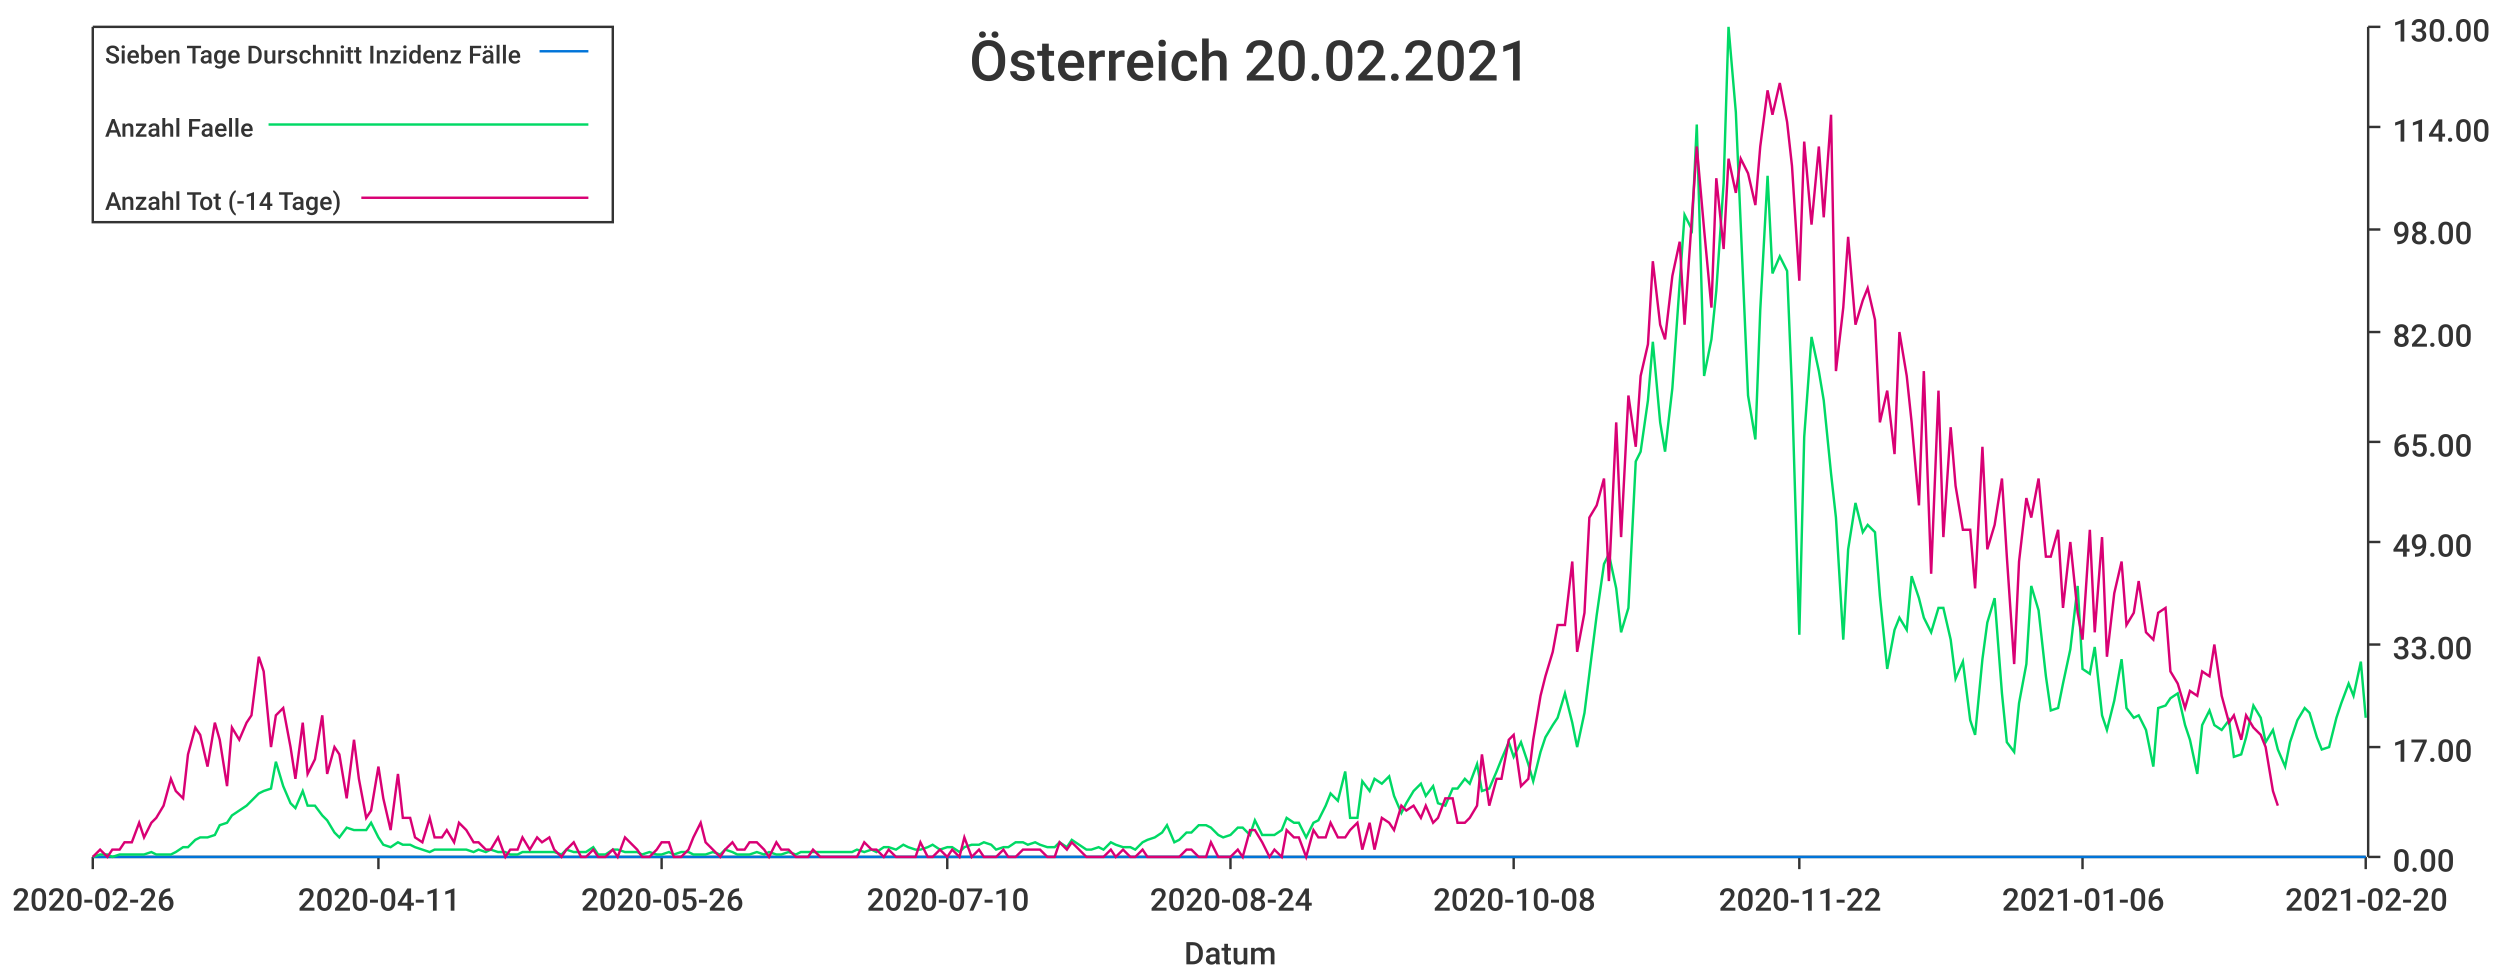
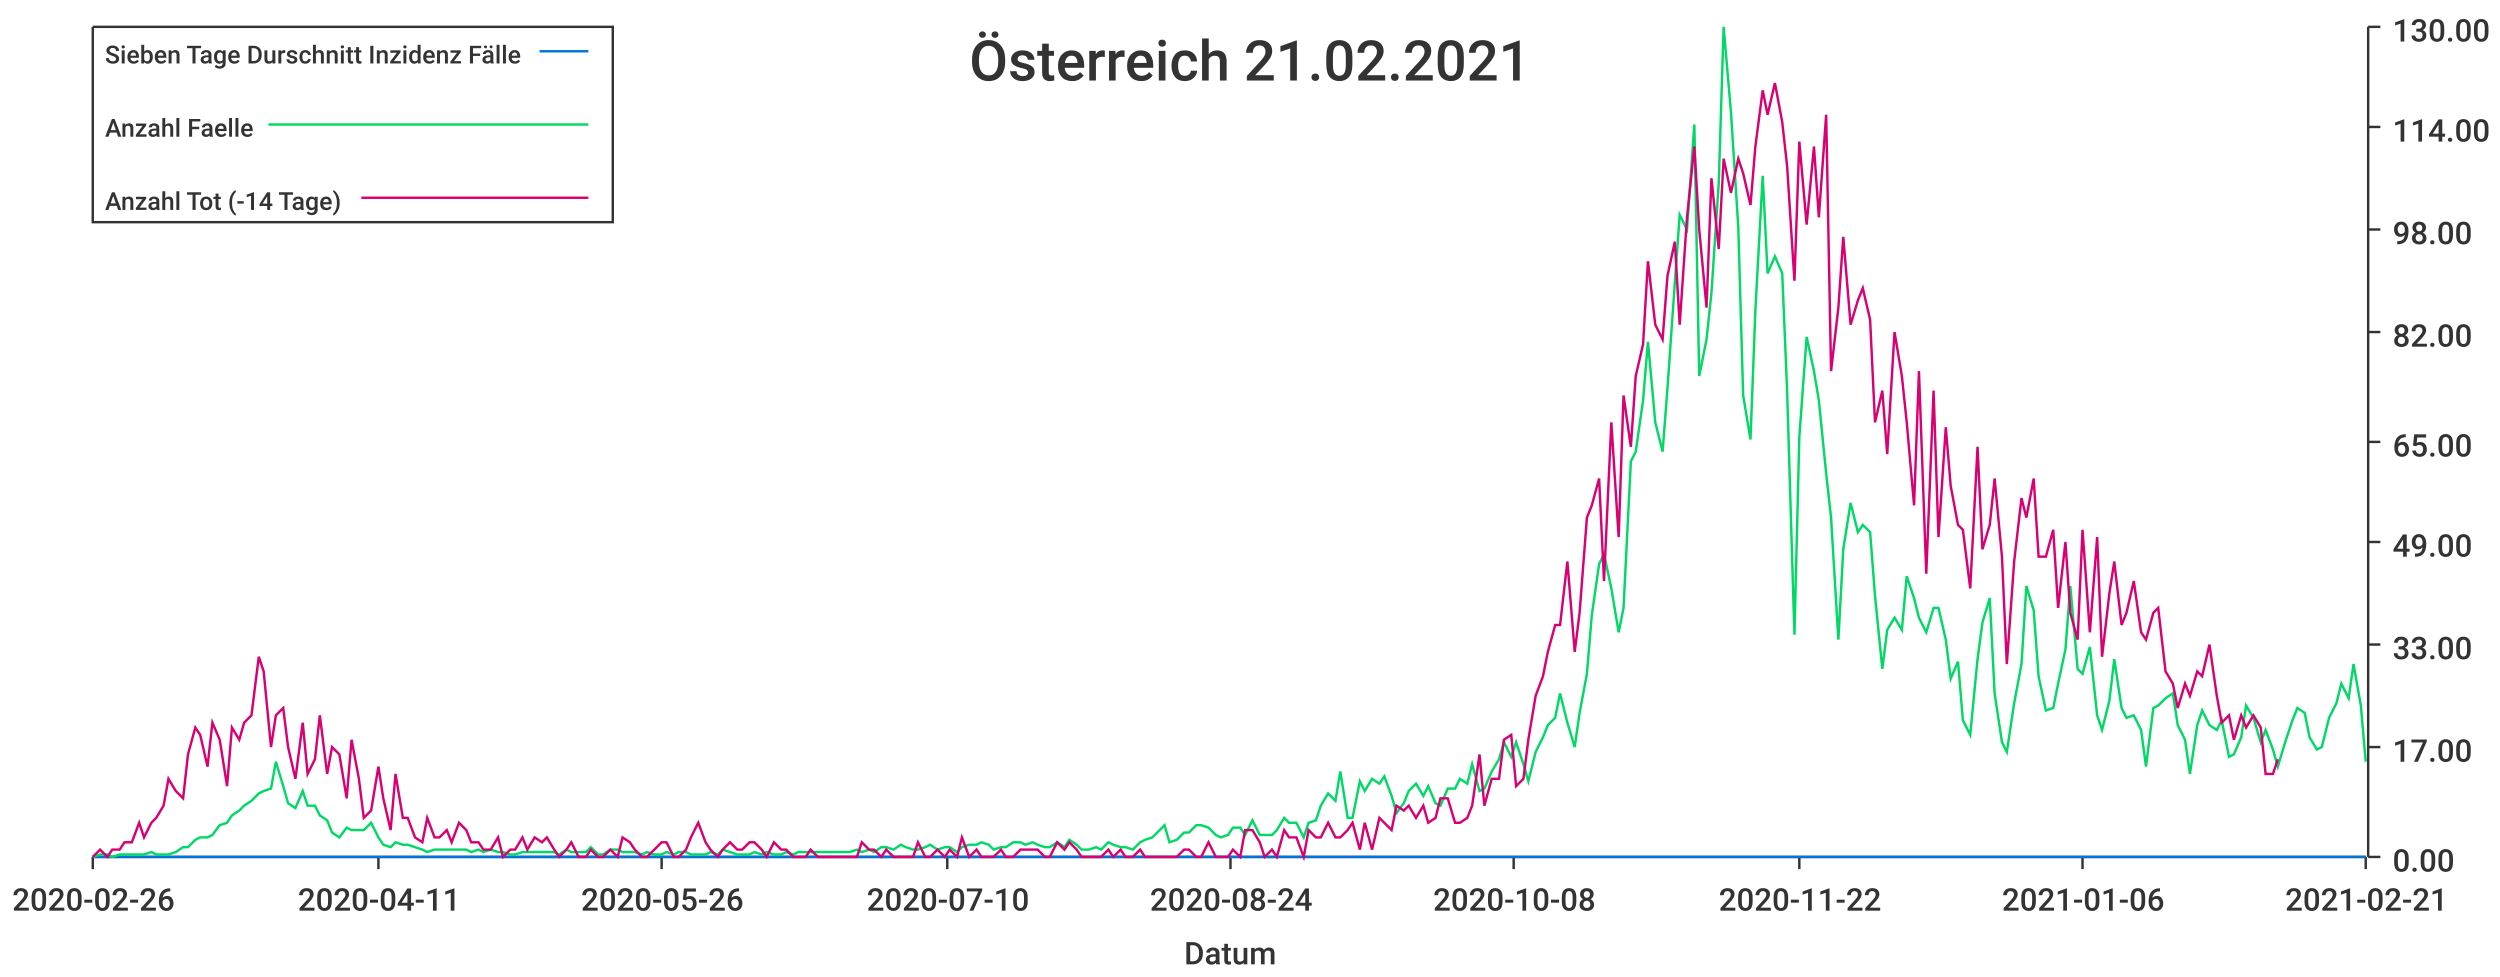
<svg xmlns="http://www.w3.org/2000/svg" width="1024" height="400">\n<path d="M 0 0 L 1024 0 L 1024 400 L 0 400 L 0 0" style="stroke-width:0;stroke:rgba(255,255,255,1.0);fill:rgba(255,255,255,1.0)" />
  <path d="M 38 11 L 969 11 L 969 351 L 38 351 L 38 11" style="stroke-width:0;stroke:rgba(255,255,255,1.0);fill:rgba(255,255,255,1.0)" />
  <path d="M 38 351 L 969 351" style="stroke-width:1;stroke:rgba(51,51,51,1.0);fill:none" />
  <path d="M 38 351 L 38 356" style="stroke-width:1;stroke:rgba(51,51,51,1.0);fill:none" />
  <text x="5" y="373" style="stroke-width:0;stroke:none;fill:rgba(51,51,51,1.0);font-size:12.8px;font-family:'Roboto Medium',sans-serif">2020-02-26</text>
  <path d="M 155 351 L 155 356" style="stroke-width:1;stroke:rgba(51,51,51,1.0);fill:none" />
  <text x="122" y="373" style="stroke-width:0;stroke:none;fill:rgba(51,51,51,1.0);font-size:12.8px;font-family:'Roboto Medium',sans-serif">2020-04-11</text>
  <path d="M 271 351 L 271 356" style="stroke-width:1;stroke:rgba(51,51,51,1.0);fill:none" />
  <text x="238" y="373" style="stroke-width:0;stroke:none;fill:rgba(51,51,51,1.0);font-size:12.8px;font-family:'Roboto Medium',sans-serif">2020-05-26</text>
  <path d="M 388 351 L 388 356" style="stroke-width:1;stroke:rgba(51,51,51,1.0);fill:none" />
  <text x="355" y="373" style="stroke-width:0;stroke:none;fill:rgba(51,51,51,1.0);font-size:12.8px;font-family:'Roboto Medium',sans-serif">2020-07-10</text>
  <path d="M 504 351 L 504 356" style="stroke-width:1;stroke:rgba(51,51,51,1.0);fill:none" />
  <text x="471" y="373" style="stroke-width:0;stroke:none;fill:rgba(51,51,51,1.0);font-size:12.8px;font-family:'Roboto Medium',sans-serif">2020-08-24</text>
  <path d="M 620 351 L 620 356" style="stroke-width:1;stroke:rgba(51,51,51,1.0);fill:none" />
  <text x="587" y="373" style="stroke-width:0;stroke:none;fill:rgba(51,51,51,1.0);font-size:12.8px;font-family:'Roboto Medium',sans-serif">2020-10-08</text>
  <path d="M 737 351 L 737 356" style="stroke-width:1;stroke:rgba(51,51,51,1.0);fill:none" />
  <text x="704" y="373" style="stroke-width:0;stroke:none;fill:rgba(51,51,51,1.0);font-size:12.8px;font-family:'Roboto Medium',sans-serif">2020-11-22</text>
  <path d="M 853 351 L 853 356" style="stroke-width:1;stroke:rgba(51,51,51,1.0);fill:none" />
  <text x="820" y="373" style="stroke-width:0;stroke:none;fill:rgba(51,51,51,1.0);font-size:12.8px;font-family:'Roboto Medium',sans-serif">2021-01-06</text>
  <path d="M 969 351 L 969 356" style="stroke-width:1;stroke:rgba(51,51,51,1.0);fill:none" />
-   <text x="936" y="373" style="stroke-width:0;stroke:none;fill:rgba(51,51,51,1.0);font-size:12.8px;font-family:'Roboto Medium',sans-serif">2021-02-20</text>
+   <text x="936" y="373" style="stroke-width:0;stroke:none;fill:rgba(51,51,51,1.0);font-size:12.8px;font-family:'Roboto Medium',sans-serif">2021-02-21</text>
  <text x="485" y="395" style="stroke-width:0;stroke:none;fill:rgba(51,51,51,1.0);font-size:12.8px;font-family:'Roboto Medium',sans-serif">Datum</text>
  <path d="M 970 351 L 970 11" style="stroke-width:1;stroke:rgba(51,51,51,1.0);fill:none" />
  <path d="M 970 351 L 975 351" style="stroke-width:1;stroke:rgba(51,51,51,1.0);fill:none" />
  <text x="980" y="357" style="stroke-width:0;stroke:none;fill:rgba(51,51,51,1.0);font-size:12.8px;font-family:'Roboto Medium',sans-serif">0.00</text>
  <path d="M 970 306 L 975 306" style="stroke-width:1;stroke:rgba(51,51,51,1.0);fill:none" />
  <text x="980" y="312" style="stroke-width:0;stroke:none;fill:rgba(51,51,51,1.0);font-size:12.8px;font-family:'Roboto Medium',sans-serif">17.00</text>
  <path d="M 970 264 L 975 264" style="stroke-width:1;stroke:rgba(51,51,51,1.0);fill:none" />
  <text x="980" y="270" style="stroke-width:0;stroke:none;fill:rgba(51,51,51,1.0);font-size:12.8px;font-family:'Roboto Medium',sans-serif">33.00</text>
  <path d="M 970 222 L 975 222" style="stroke-width:1;stroke:rgba(51,51,51,1.0);fill:none" />
  <text x="980" y="228" style="stroke-width:0;stroke:none;fill:rgba(51,51,51,1.0);font-size:12.8px;font-family:'Roboto Medium',sans-serif">49.00</text>
  <path d="M 970 181 L 975 181" style="stroke-width:1;stroke:rgba(51,51,51,1.0);fill:none" />
  <text x="980" y="187" style="stroke-width:0;stroke:none;fill:rgba(51,51,51,1.0);font-size:12.8px;font-family:'Roboto Medium',sans-serif">65.00</text>
  <path d="M 970 136 L 975 136" style="stroke-width:1;stroke:rgba(51,51,51,1.0);fill:none" />
  <text x="980" y="142" style="stroke-width:0;stroke:none;fill:rgba(51,51,51,1.0);font-size:12.8px;font-family:'Roboto Medium',sans-serif">82.00</text>
  <path d="M 970 94 L 975 94" style="stroke-width:1;stroke:rgba(51,51,51,1.0);fill:none" />
  <text x="980" y="100" style="stroke-width:0;stroke:none;fill:rgba(51,51,51,1.0);font-size:12.8px;font-family:'Roboto Medium',sans-serif">98.00</text>
  <path d="M 970 52 L 975 52" style="stroke-width:1;stroke:rgba(51,51,51,1.0);fill:none" />
  <text x="980" y="58" style="stroke-width:0;stroke:none;fill:rgba(51,51,51,1.0);font-size:12.8px;font-family:'Roboto Medium',sans-serif">114.00</text>
  <path d="M 970 11 L 975 11" style="stroke-width:1;stroke:rgba(51,51,51,1.0);fill:none" />
  <text x="980" y="17" style="stroke-width:0;stroke:none;fill:rgba(51,51,51,1.0);font-size:12.8px;font-family:'Roboto Medium',sans-serif">130.00</text>
-   <path d="M 38 351 L 41 351 L 44 351 L 46 351 L 49 351 L 51 351 L 54 351 L 57 351 L 59 351 L 62 351 L 64 351 L 67 351 L 70 351 L 72 351 L 75 351 L 77 351 L 80 351 L 82 351 L 85 351 L 88 351 L 90 351 L 93 351 L 95 351 L 98 351 L 101 351 L 103 351 L 106 351 L 108 351 L 111 351 L 113 351 L 116 351 L 119 351 L 121 351 L 124 351 L 126 351 L 129 351 L 132 351 L 134 351 L 137 351 L 139 351 L 142 351 L 145 351 L 147 351 L 150 351 L 152 351 L 155 351 L 157 351 L 160 351 L 163 351 L 165 351 L 168 351 L 170 351 L 173 351 L 176 351 L 178 351 L 181 351 L 183 351 L 186 351 L 188 351 L 191 351 L 194 351 L 196 351 L 199 351 L 201 351 L 204 351 L 207 351 L 209 351 L 212 351 L 214 351 L 217 351 L 220 351 L 222 351 L 225 351 L 227 351 L 230 351 L 232 351 L 235 351 L 238 351 L 240 351 L 243 351 L 245 351 L 248 351 L 251 351 L 253 351 L 256 351 L 258 351 L 261 351 L 263 351 L 266 351 L 269 351 L 271 351 L 274 351 L 276 351 L 279 351 L 282 351 L 284 351 L 287 351 L 289 351 L 292 351 L 295 351 L 297 351 L 300 351 L 302 351 L 305 351 L 307 351 L 310 351 L 313 351 L 315 351 L 318 351 L 320 351 L 323 351 L 326 351 L 328 351 L 331 351 L 333 351 L 336 351 L 338 351 L 341 351 L 344 351 L 346 351 L 349 351 L 351 351 L 354 351 L 357 351 L 359 351 L 362 351 L 364 351 L 367 351 L 370 351 L 372 351 L 375 351 L 377 351 L 380 351 L 382 351 L 385 351 L 388 351 L 390 351 L 393 351 L 395 351 L 398 351 L 401 351 L 403 351 L 406 351 L 408 351 L 411 351 L 413 351 L 416 351 L 419 351 L 421 351 L 424 351 L 426 351 L 429 351 L 432 351 L 434 351 L 437 351 L 439 351 L 442 351 L 445 351 L 447 351 L 450 351 L 452 351 L 455 351 L 457 351 L 460 351 L 463 351 L 465 351 L 468 351 L 470 351 L 473 351 L 476 351 L 478 351 L 481 351 L 483 351 L 486 351 L 488 351 L 491 351 L 494 351 L 496 351 L 499 351 L 501 351 L 504 351 L 507 351 L 509 351 L 512 351 L 514 351 L 517 351 L 520 351 L 522 351 L 525 351 L 527 351 L 530 351 L 532 351 L 535 351 L 538 351 L 540 351 L 543 351 L 545 351 L 548 351 L 551 351 L 553 351 L 556 351 L 558 351 L 561 351 L 563 351 L 566 351 L 569 351 L 571 351 L 574 351 L 576 351 L 579 351 L 582 351 L 584 351 L 587 351 L 589 351 L 592 351 L 595 351 L 597 351 L 600 351 L 602 351 L 605 351 L 607 351 L 610 351 L 613 351 L 615 351 L 618 351 L 620 351 L 623 351 L 626 351 L 628 351 L 631 351 L 633 351 L 636 351 L 638 351 L 641 351 L 644 351 L 646 351 L 649 351 L 651 351 L 654 351 L 657 351 L 659 351 L 662 351 L 664 351 L 667 351 L 670 351 L 672 351 L 675 351 L 677 351 L 680 351 L 682 351 L 685 351 L 688 351 L 690 351 L 693 351 L 695 351 L 698 351 L 701 351 L 703 351 L 706 351 L 708 351 L 711 351 L 713 351 L 716 351 L 719 351 L 721 351 L 724 351 L 726 351 L 729 351 L 732 351 L 734 351 L 737 351 L 739 351 L 742 351 L 745 351 L 747 351 L 750 351 L 752 351 L 755 351 L 757 351 L 760 351 L 763 351 L 765 351 L 768 351 L 770 351 L 773 351 L 776 351 L 778 351 L 781 351 L 783 351 L 786 351 L 788 351 L 791 351 L 794 351 L 796 351 L 799 351 L 801 351 L 804 351 L 807 351 L 809 351 L 812 351 L 814 351 L 817 351 L 820 351 L 822 351 L 825 351 L 827 351 L 830 351 L 832 351 L 835 351 L 838 351 L 840 351 L 843 351 L 845 351 L 848 351 L 851 351 L 853 351 L 856 351 L 858 351 L 861 351 L 863 351 L 866 351 L 869 351 L 871 351 L 874 351 L 876 351 L 879 351 L 882 351 L 884 351 L 887 351 L 889 351 L 892 351 L 895 351 L 897 351 L 900 351 L 902 351 L 905 351 L 907 351 L 910 351 L 913 351 L 915 351 L 918 351 L 920 351 L 923 351 L 926 351 L 928 351 L 931 351 L 933 351 L 936 351 L 938 351 L 941 351 L 944 351 L 946 351 L 949 351 L 951 351 L 954 351 L 957 351 L 959 351 L 962 351 L 964 351 L 967 351 L 969 351" style="stroke-width:1;stroke:rgba(0,116,217,1.0);fill:none" />
-   <path d="M 38 351 L 41 350 L 44 350 L 46 351 L 49 350 L 51 350 L 54 350 L 57 350 L 59 350 L 62 349 L 64 350 L 67 350 L 70 350 L 72 349 L 75 347 L 77 347 L 80 344 L 82 343 L 85 343 L 88 342 L 90 338 L 93 337 L 95 334 L 98 332 L 101 330 L 103 328 L 106 325 L 108 324 L 111 323 L 113 312 L 116 322 L 119 329 L 121 331 L 124 324 L 126 330 L 129 330 L 132 334 L 134 336 L 137 341 L 139 343 L 142 339 L 145 340 L 147 340 L 150 340 L 152 337 L 155 343 L 157 346 L 160 347 L 163 345 L 165 346 L 168 346 L 170 347 L 173 348 L 176 349 L 178 348 L 181 348 L 183 348 L 186 348 L 188 348 L 191 348 L 194 349 L 196 348 L 199 349 L 201 348 L 204 349 L 207 349 L 209 350 L 212 350 L 214 349 L 217 349 L 220 349 L 222 349 L 225 349 L 227 349 L 230 350 L 232 348 L 235 349 L 238 349 L 240 349 L 243 347 L 245 350 L 248 350 L 251 348 L 253 348 L 256 349 L 258 349 L 261 349 L 263 350 L 266 349 L 269 350 L 271 350 L 274 349 L 276 350 L 279 349 L 282 349 L 284 350 L 287 350 L 289 350 L 292 349 L 295 350 L 297 348 L 300 349 L 302 350 L 305 350 L 307 350 L 310 349 L 313 350 L 315 349 L 318 350 L 320 350 L 323 349 L 326 350 L 328 349 L 331 349 L 333 349 L 336 349 L 338 349 L 341 349 L 344 349 L 346 349 L 349 349 L 351 348 L 354 349 L 357 348 L 359 349 L 362 347 L 364 347 L 367 348 L 370 346 L 372 347 L 375 348 L 377 348 L 380 347 L 382 346 L 385 348 L 388 347 L 390 347 L 393 349 L 395 347 L 398 346 L 401 346 L 403 345 L 406 346 L 408 348 L 411 347 L 413 347 L 416 345 L 419 345 L 421 346 L 424 345 L 426 346 L 429 347 L 432 347 L 434 345 L 437 347 L 439 344 L 442 346 L 445 348 L 447 348 L 450 347 L 452 348 L 455 345 L 457 346 L 460 347 L 463 347 L 465 348 L 468 345 L 470 344 L 473 343 L 476 341 L 478 338 L 481 345 L 483 344 L 486 341 L 488 341 L 491 338 L 494 338 L 496 339 L 499 342 L 501 343 L 504 342 L 507 339 L 509 339 L 512 342 L 514 336 L 517 342 L 520 342 L 522 342 L 525 340 L 527 335 L 530 337 L 532 337 L 535 343 L 538 337 L 540 336 L 543 330 L 545 325 L 548 328 L 551 316 L 553 335 L 556 335 L 558 320 L 561 324 L 563 319 L 566 321 L 569 318 L 571 326 L 574 333 L 576 329 L 579 324 L 582 321 L 584 326 L 587 322 L 589 329 L 592 330 L 595 323 L 597 323 L 600 319 L 602 321 L 605 313 L 607 324 L 610 323 L 613 316 L 615 311 L 618 304 L 620 310 L 623 304 L 626 313 L 628 320 L 631 308 L 633 302 L 636 297 L 638 294 L 641 284 L 644 296 L 646 306 L 649 292 L 651 276 L 654 252 L 657 231 L 659 227 L 662 241 L 664 259 L 667 249 L 670 189 L 672 185 L 675 164 L 677 140 L 680 173 L 682 185 L 685 159 L 688 116 L 690 88 L 693 94 L 695 51 L 698 154 L 701 139 L 703 119 L 706 75 L 708 11 L 711 46 L 713 92 L 716 162 L 719 180 L 721 127 L 724 72 L 726 112 L 729 105 L 732 111 L 734 160 L 737 260 L 739 179 L 742 138 L 745 152 L 747 164 L 750 194 L 752 212 L 755 262 L 757 225 L 760 206 L 763 218 L 765 215 L 768 218 L 770 244 L 773 274 L 776 258 L 778 253 L 781 258 L 783 236 L 786 245 L 788 253 L 791 259 L 794 249 L 796 249 L 799 262 L 801 278 L 804 271 L 807 295 L 809 301 L 812 270 L 814 255 L 817 245 L 820 284 L 822 304 L 825 308 L 827 288 L 830 272 L 832 240 L 835 250 L 838 277 L 840 291 L 843 290 L 845 280 L 848 266 L 851 240 L 853 274 L 856 276 L 858 265 L 861 293 L 863 299 L 866 287 L 869 270 L 871 290 L 874 294 L 876 293 L 879 299 L 882 314 L 884 290 L 887 289 L 889 286 L 892 284 L 895 297 L 897 303 L 900 317 L 902 297 L 905 291 L 907 297 L 910 299 L 913 295 L 915 310 L 918 309 L 920 302 L 923 289 L 926 294 L 928 304 L 931 299 L 933 307 L 936 314 L 938 304 L 941 295 L 944 290 L 946 292 L 949 302 L 951 307 L 954 306 L 957 294 L 959 288 L 962 280 L 964 285 L 967 271 L 969 294" style="stroke-width:1;stroke:rgba(0,217,101,1.0);fill:none" />
-   <path d="M 38 351 L 41 348 L 44 351 L 46 348 L 49 348 L 51 345 L 54 345 L 57 337 L 59 343 L 62 337 L 64 335 L 67 330 L 70 319 L 72 324 L 75 327 L 77 309 L 80 298 L 82 301 L 85 314 L 88 296 L 90 303 L 93 322 L 95 298 L 98 303 L 101 296 L 103 293 L 106 269 L 108 275 L 111 306 L 113 293 L 116 290 L 119 306 L 121 319 L 124 296 L 126 317 L 129 311 L 132 293 L 134 317 L 137 306 L 139 309 L 142 327 L 145 303 L 147 319 L 150 335 L 152 332 L 155 314 L 157 327 L 160 340 L 163 317 L 165 335 L 168 335 L 170 343 L 173 345 L 176 335 L 178 343 L 181 343 L 183 340 L 186 345 L 188 337 L 191 340 L 194 345 L 196 345 L 199 348 L 201 348 L 204 343 L 207 351 L 209 348 L 212 348 L 214 343 L 217 348 L 220 343 L 222 345 L 225 343 L 227 348 L 230 351 L 232 348 L 235 345 L 238 351 L 240 351 L 243 348 L 245 351 L 248 351 L 251 348 L 253 351 L 256 343 L 258 345 L 261 348 L 263 351 L 266 351 L 269 348 L 271 345 L 274 345 L 276 351 L 279 351 L 282 348 L 284 343 L 287 337 L 289 345 L 292 348 L 295 351 L 297 348 L 300 345 L 302 348 L 305 348 L 307 345 L 310 345 L 313 348 L 315 351 L 318 345 L 320 348 L 323 348 L 326 351 L 328 351 L 331 351 L 333 348 L 336 351 L 338 351 L 341 351 L 344 351 L 346 351 L 349 351 L 351 351 L 354 345 L 357 348 L 359 348 L 362 351 L 364 348 L 367 351 L 370 351 L 372 351 L 375 351 L 377 345 L 380 351 L 382 351 L 385 348 L 388 351 L 390 348 L 393 351 L 395 343 L 398 351 L 401 348 L 403 351 L 406 351 L 408 351 L 411 348 L 413 351 L 416 351 L 419 348 L 421 348 L 424 348 L 426 348 L 429 351 L 432 351 L 434 345 L 437 348 L 439 345 L 442 348 L 445 351 L 447 351 L 450 351 L 452 351 L 455 348 L 457 351 L 460 348 L 463 351 L 465 351 L 468 348 L 470 351 L 473 351 L 476 351 L 478 351 L 481 351 L 483 351 L 486 348 L 488 348 L 491 351 L 494 351 L 496 345 L 499 351 L 501 351 L 504 351 L 507 348 L 509 351 L 512 340 L 514 340 L 517 345 L 520 351 L 522 348 L 525 351 L 527 340 L 530 343 L 532 343 L 535 351 L 538 340 L 540 343 L 543 343 L 545 337 L 548 343 L 551 343 L 553 340 L 556 337 L 558 348 L 561 337 L 563 348 L 566 335 L 569 337 L 571 340 L 574 330 L 576 332 L 579 330 L 582 335 L 584 330 L 587 337 L 589 335 L 592 327 L 595 327 L 597 337 L 600 337 L 602 335 L 605 330 L 607 309 L 610 330 L 613 319 L 615 319 L 618 303 L 620 301 L 623 322 L 626 319 L 628 303 L 631 285 L 633 277 L 636 267 L 638 256 L 641 256 L 644 230 L 646 267 L 649 251 L 651 212 L 654 207 L 657 196 L 659 238 L 662 173 L 664 220 L 667 162 L 670 183 L 672 154 L 675 141 L 677 107 L 680 133 L 682 139 L 685 113 L 688 99 L 690 133 L 693 89 L 695 60 L 698 94 L 701 126 L 703 73 L 706 102 L 708 65 L 711 79 L 713 65 L 716 71 L 719 84 L 721 60 L 724 37 L 726 47 L 729 34 L 732 50 L 734 68 L 737 115 L 739 58 L 742 92 L 745 60 L 747 89 L 750 47 L 752 152 L 755 126 L 757 97 L 760 133 L 763 123 L 765 118 L 768 131 L 770 173 L 773 160 L 776 186 L 778 136 L 781 154 L 783 173 L 786 207 L 788 152 L 791 235 L 794 160 L 796 220 L 799 175 L 801 199 L 804 217 L 807 217 L 809 241 L 812 183 L 814 225 L 817 215 L 820 196 L 822 228 L 825 272 L 827 230 L 830 204 L 832 212 L 835 196 L 838 228 L 840 228 L 843 217 L 845 249 L 848 222 L 851 251 L 853 262 L 856 217 L 858 259 L 861 220 L 863 269 L 866 243 L 869 230 L 871 256 L 874 251 L 876 238 L 879 259 L 882 262 L 884 251 L 887 249 L 889 275 L 892 280 L 895 290 L 897 283 L 900 285 L 902 275 L 905 277 L 907 264 L 910 285 L 913 296 L 915 293 L 918 303 L 920 293 L 923 298 L 926 301 L 928 306 L 931 324 L 933 330" style="stroke-width:1;stroke:rgba(217,0,116,1.0);fill:none" />
-   <text x="397" y="33" style="stroke-width:0;stroke:none;fill:rgba(51,51,51,1.0);font-size:23.0px;font-family:'Roboto Medium',sans-serif">Österreich 20.02.2021</text>
+   <path d="M 38 351 L 41 351 L 44 351 L 46 351 L 49 351 L 51 351 L 54 351 L 57 351 L 59 351 L 62 351 L 64 351 L 67 351 L 69 351 L 72 351 L 75 351 L 77 351 L 80 351 L 82 351 L 85 351 L 87 351 L 90 351 L 93 351 L 95 351 L 98 351 L 100 351 L 103 351 L 106 351 L 108 351 L 111 351 L 113 351 L 116 351 L 118 351 L 121 351 L 124 351 L 126 351 L 129 351 L 131 351 L 134 351 L 136 351 L 139 351 L 142 351 L 144 351 L 147 351 L 149 351 L 152 351 L 155 351 L 157 351 L 160 351 L 162 351 L 165 351 L 167 351 L 170 351 L 173 351 L 175 351 L 178 351 L 180 351 L 183 351 L 185 351 L 188 351 L 191 351 L 193 351 L 196 351 L 198 351 L 201 351 L 204 351 L 206 351 L 209 351 L 211 351 L 214 351 L 216 351 L 219 351 L 222 351 L 224 351 L 227 351 L 229 351 L 232 351 L 234 351 L 237 351 L 240 351 L 242 351 L 245 351 L 247 351 L 250 351 L 253 351 L 255 351 L 258 351 L 260 351 L 263 351 L 265 351 L 268 351 L 271 351 L 273 351 L 276 351 L 278 351 L 281 351 L 283 351 L 286 351 L 289 351 L 291 351 L 294 351 L 296 351 L 299 351 L 302 351 L 304 351 L 307 351 L 309 351 L 312 351 L 314 351 L 317 351 L 320 351 L 322 351 L 325 351 L 327 351 L 330 351 L 332 351 L 335 351 L 338 351 L 340 351 L 343 351 L 345 351 L 348 351 L 351 351 L 353 351 L 356 351 L 358 351 L 361 351 L 363 351 L 366 351 L 369 351 L 371 351 L 374 351 L 376 351 L 379 351 L 381 351 L 384 351 L 387 351 L 389 351 L 392 351 L 394 351 L 397 351 L 400 351 L 402 351 L 405 351 L 407 351 L 410 351 L 412 351 L 415 351 L 418 351 L 420 351 L 423 351 L 425 351 L 428 351 L 430 351 L 433 351 L 436 351 L 438 351 L 441 351 L 443 351 L 446 351 L 449 351 L 451 351 L 454 351 L 456 351 L 459 351 L 461 351 L 464 351 L 467 351 L 469 351 L 472 351 L 474 351 L 477 351 L 479 351 L 482 351 L 485 351 L 487 351 L 490 351 L 492 351 L 495 351 L 498 351 L 500 351 L 503 351 L 505 351 L 508 351 L 510 351 L 513 351 L 516 351 L 518 351 L 521 351 L 523 351 L 526 351 L 528 351 L 531 351 L 534 351 L 536 351 L 539 351 L 541 351 L 544 351 L 547 351 L 549 351 L 552 351 L 554 351 L 557 351 L 559 351 L 562 351 L 565 351 L 567 351 L 570 351 L 572 351 L 575 351 L 577 351 L 580 351 L 583 351 L 585 351 L 588 351 L 590 351 L 593 351 L 596 351 L 598 351 L 601 351 L 603 351 L 606 351 L 608 351 L 611 351 L 614 351 L 616 351 L 619 351 L 621 351 L 624 351 L 626 351 L 629 351 L 632 351 L 634 351 L 637 351 L 639 351 L 642 351 L 645 351 L 647 351 L 650 351 L 652 351 L 655 351 L 657 351 L 660 351 L 663 351 L 665 351 L 668 351 L 670 351 L 673 351 L 675 351 L 678 351 L 681 351 L 683 351 L 686 351 L 688 351 L 691 351 L 694 351 L 696 351 L 699 351 L 701 351 L 704 351 L 706 351 L 709 351 L 712 351 L 714 351 L 717 351 L 719 351 L 722 351 L 724 351 L 727 351 L 730 351 L 732 351 L 735 351 L 737 351 L 740 351 L 743 351 L 745 351 L 748 351 L 750 351 L 753 351 L 755 351 L 758 351 L 761 351 L 763 351 L 766 351 L 768 351 L 771 351 L 773 351 L 776 351 L 779 351 L 781 351 L 784 351 L 786 351 L 789 351 L 792 351 L 794 351 L 797 351 L 799 351 L 802 351 L 804 351 L 807 351 L 810 351 L 812 351 L 815 351 L 817 351 L 820 351 L 822 351 L 825 351 L 828 351 L 830 351 L 833 351 L 835 351 L 838 351 L 841 351 L 843 351 L 846 351 L 848 351 L 851 351 L 853 351 L 856 351 L 859 351 L 861 351 L 864 351 L 866 351 L 869 351 L 871 351 L 874 351 L 877 351 L 879 351 L 882 351 L 884 351 L 887 351 L 890 351 L 892 351 L 895 351 L 897 351 L 900 351 L 902 351 L 905 351 L 908 351 L 910 351 L 913 351 L 915 351 L 918 351 L 920 351 L 923 351 L 926 351 L 928 351 L 931 351 L 933 351 L 936 351 L 939 351 L 941 351 L 944 351 L 946 351 L 949 351 L 951 351 L 954 351 L 957 351 L 959 351 L 962 351 L 964 351 L 967 351 L 969 351" style="stroke-width:1;stroke:rgba(0,116,217,1.0);fill:none" />
+   <path d="M 38 351 L 41 350 L 44 350 L 46 351 L 49 350 L 51 350 L 54 350 L 57 350 L 59 350 L 62 349 L 64 350 L 67 350 L 69 350 L 72 349 L 75 347 L 77 347 L 80 344 L 82 343 L 85 343 L 87 342 L 90 338 L 93 337 L 95 334 L 98 332 L 100 330 L 103 328 L 106 325 L 108 324 L 111 323 L 113 312 L 116 322 L 118 329 L 121 331 L 124 324 L 126 330 L 129 330 L 131 334 L 134 336 L 136 341 L 139 343 L 142 339 L 144 340 L 147 340 L 149 340 L 152 337 L 155 343 L 157 346 L 160 347 L 162 345 L 165 346 L 167 346 L 170 347 L 173 348 L 175 349 L 178 348 L 180 348 L 183 348 L 185 348 L 188 348 L 191 348 L 193 349 L 196 348 L 198 349 L 201 348 L 204 349 L 206 349 L 209 350 L 211 350 L 214 349 L 216 349 L 219 349 L 222 349 L 224 349 L 227 349 L 229 350 L 232 348 L 234 349 L 237 349 L 240 349 L 242 347 L 245 350 L 247 350 L 250 348 L 253 348 L 255 349 L 258 349 L 260 349 L 263 350 L 265 349 L 268 350 L 271 350 L 273 349 L 276 350 L 278 349 L 281 349 L 283 350 L 286 350 L 289 350 L 291 349 L 294 350 L 296 348 L 299 349 L 302 350 L 304 350 L 307 350 L 309 349 L 312 350 L 314 349 L 317 350 L 320 350 L 322 349 L 325 350 L 327 349 L 330 349 L 332 349 L 335 349 L 338 349 L 340 349 L 343 349 L 345 349 L 348 349 L 351 348 L 353 349 L 356 348 L 358 349 L 361 347 L 363 347 L 366 348 L 369 346 L 371 347 L 374 348 L 376 348 L 379 347 L 381 346 L 384 348 L 387 347 L 389 347 L 392 349 L 394 347 L 397 346 L 400 346 L 402 345 L 405 346 L 407 348 L 410 347 L 412 347 L 415 345 L 418 345 L 420 346 L 423 345 L 425 346 L 428 347 L 430 347 L 433 345 L 436 347 L 438 344 L 441 346 L 443 348 L 446 348 L 449 347 L 451 348 L 454 345 L 456 346 L 459 347 L 461 347 L 464 348 L 467 345 L 469 344 L 472 343 L 474 341 L 477 338 L 479 345 L 482 344 L 485 341 L 487 341 L 490 338 L 492 338 L 495 339 L 498 342 L 500 343 L 503 342 L 505 339 L 508 339 L 510 342 L 513 336 L 516 342 L 518 342 L 521 342 L 523 340 L 526 335 L 528 337 L 531 337 L 534 343 L 536 337 L 539 336 L 541 330 L 544 325 L 547 328 L 549 316 L 552 335 L 554 335 L 557 320 L 559 324 L 562 319 L 565 321 L 567 318 L 570 326 L 572 333 L 575 329 L 577 324 L 580 321 L 583 326 L 585 322 L 588 329 L 590 330 L 593 323 L 596 323 L 598 319 L 601 321 L 603 313 L 606 324 L 608 323 L 611 316 L 614 311 L 616 304 L 619 310 L 621 304 L 624 313 L 626 320 L 629 308 L 632 302 L 634 297 L 637 294 L 639 284 L 642 296 L 645 306 L 647 292 L 650 276 L 652 252 L 655 231 L 657 227 L 660 241 L 663 259 L 665 249 L 668 189 L 670 185 L 673 164 L 675 140 L 678 173 L 681 185 L 683 159 L 686 116 L 688 88 L 691 94 L 694 51 L 696 154 L 699 139 L 701 120 L 704 75 L 706 11 L 709 46 L 712 93 L 714 162 L 717 180 L 719 127 L 722 72 L 724 112 L 727 105 L 730 112 L 732 160 L 735 260 L 737 179 L 740 138 L 743 152 L 745 164 L 748 194 L 750 212 L 753 262 L 755 225 L 758 206 L 761 218 L 763 215 L 766 218 L 768 244 L 771 274 L 773 258 L 776 253 L 779 258 L 781 236 L 784 245 L 786 253 L 789 259 L 792 249 L 794 249 L 797 262 L 799 278 L 802 271 L 804 295 L 807 301 L 810 270 L 812 255 L 815 245 L 817 284 L 820 304 L 822 308 L 825 288 L 828 272 L 830 240 L 833 250 L 835 277 L 838 291 L 841 290 L 843 280 L 846 266 L 848 240 L 851 274 L 853 276 L 856 265 L 859 293 L 861 299 L 864 287 L 866 270 L 869 290 L 871 294 L 874 293 L 877 299 L 879 314 L 882 290 L 884 289 L 887 286 L 890 284 L 892 297 L 895 303 L 897 317 L 900 297 L 902 291 L 905 297 L 908 299 L 910 295 L 913 310 L 915 309 L 918 302 L 920 289 L 923 294 L 926 304 L 928 299 L 931 307 L 933 314 L 936 304 L 939 295 L 941 290 L 944 292 L 946 302 L 949 307 L 951 306 L 954 294 L 957 288 L 959 280 L 962 286 L 964 272 L 967 289 L 969 312" style="stroke-width:1;stroke:rgba(0,217,101,1.0);fill:none" />
+   <path d="M 38 351 L 41 348 L 44 351 L 46 348 L 49 348 L 51 345 L 54 345 L 57 337 L 59 343 L 62 337 L 64 335 L 67 330 L 69 319 L 72 324 L 75 327 L 77 309 L 80 298 L 82 301 L 85 314 L 87 296 L 90 303 L 93 322 L 95 298 L 98 303 L 100 296 L 103 293 L 106 269 L 108 275 L 111 306 L 113 293 L 116 290 L 118 306 L 121 319 L 124 296 L 126 317 L 129 311 L 131 293 L 134 317 L 136 306 L 139 309 L 142 327 L 144 303 L 147 319 L 149 335 L 152 332 L 155 314 L 157 327 L 160 340 L 162 317 L 165 335 L 167 335 L 170 343 L 173 345 L 175 335 L 178 343 L 180 343 L 183 340 L 185 345 L 188 337 L 191 340 L 193 345 L 196 345 L 198 348 L 201 348 L 204 343 L 206 351 L 209 348 L 211 348 L 214 343 L 216 348 L 219 343 L 222 345 L 224 343 L 227 348 L 229 351 L 232 348 L 234 345 L 237 351 L 240 351 L 242 348 L 245 351 L 247 351 L 250 348 L 253 351 L 255 343 L 258 345 L 260 348 L 263 351 L 265 351 L 268 348 L 271 345 L 273 345 L 276 351 L 278 351 L 281 348 L 283 343 L 286 337 L 289 345 L 291 348 L 294 351 L 296 348 L 299 345 L 302 348 L 304 348 L 307 345 L 309 345 L 312 348 L 314 351 L 317 345 L 320 348 L 322 348 L 325 351 L 327 351 L 330 351 L 332 348 L 335 351 L 338 351 L 340 351 L 343 351 L 345 351 L 348 351 L 351 351 L 353 345 L 356 348 L 358 348 L 361 351 L 363 348 L 366 351 L 369 351 L 371 351 L 374 351 L 376 345 L 379 351 L 381 351 L 384 348 L 387 351 L 389 348 L 392 351 L 394 343 L 397 351 L 400 348 L 402 351 L 405 351 L 407 351 L 410 348 L 412 351 L 415 351 L 418 348 L 420 348 L 423 348 L 425 348 L 428 351 L 430 351 L 433 345 L 436 348 L 438 345 L 441 348 L 443 351 L 446 351 L 449 351 L 451 351 L 454 348 L 456 351 L 459 348 L 461 351 L 464 351 L 467 348 L 469 351 L 472 351 L 474 351 L 477 351 L 479 351 L 482 351 L 485 348 L 487 348 L 490 351 L 492 351 L 495 345 L 498 351 L 500 351 L 503 351 L 505 348 L 508 351 L 510 340 L 513 340 L 516 345 L 518 351 L 521 348 L 523 351 L 526 340 L 528 343 L 531 343 L 534 351 L 536 340 L 539 343 L 541 343 L 544 337 L 547 343 L 549 343 L 552 340 L 554 337 L 557 348 L 559 337 L 562 348 L 565 335 L 567 337 L 570 340 L 572 330 L 575 332 L 577 330 L 580 335 L 583 330 L 585 337 L 588 335 L 590 327 L 593 327 L 596 337 L 598 337 L 601 335 L 603 330 L 606 309 L 608 330 L 611 319 L 614 319 L 616 303 L 619 301 L 621 322 L 624 319 L 626 303 L 629 285 L 632 277 L 634 267 L 637 256 L 639 256 L 642 230 L 645 267 L 647 251 L 650 212 L 652 207 L 655 196 L 657 238 L 660 173 L 663 220 L 665 162 L 668 183 L 670 154 L 673 141 L 675 107 L 678 133 L 681 139 L 683 113 L 686 99 L 688 133 L 691 89 L 694 60 L 696 94 L 699 126 L 701 73 L 704 102 L 706 65 L 709 79 L 712 65 L 714 71 L 717 84 L 719 60 L 722 37 L 724 47 L 727 34 L 730 50 L 732 68 L 735 115 L 737 58 L 740 92 L 743 60 L 745 89 L 748 47 L 750 152 L 753 126 L 755 97 L 758 133 L 761 123 L 763 118 L 766 131 L 768 173 L 771 160 L 773 186 L 776 136 L 779 154 L 781 173 L 784 207 L 786 152 L 789 235 L 792 160 L 794 220 L 797 175 L 799 199 L 802 215 L 804 217 L 807 241 L 810 183 L 812 225 L 815 215 L 817 196 L 820 228 L 822 272 L 825 230 L 828 204 L 830 212 L 833 196 L 835 228 L 838 228 L 841 217 L 843 249 L 846 222 L 848 251 L 851 262 L 853 217 L 856 259 L 859 220 L 861 269 L 864 243 L 866 230 L 869 256 L 871 251 L 874 238 L 877 259 L 879 262 L 882 251 L 884 249 L 887 275 L 890 280 L 892 290 L 895 280 L 897 285 L 900 275 L 902 277 L 905 264 L 908 285 L 910 296 L 913 293 L 915 303 L 918 293 L 920 298 L 923 293 L 926 298 L 928 317 L 931 317 L 933 311" style="stroke-width:1;stroke:rgba(217,0,116,1.0);fill:none" />
+   <text x="397" y="33" style="stroke-width:0;stroke:none;fill:rgba(51,51,51,1.0);font-size:23.0px;font-family:'Roboto Medium',sans-serif">Österreich 21.02.2021</text>
  <path d="M 38 11 L 251 11 L 251 91 L 38 91 L 38 11" style="stroke-width:1;stroke:rgba(51,51,51,1.0);fill:rgba(255,255,255,1.0)" />
  <text x="43" y="26" style="stroke-width:0;stroke:none;fill:rgba(51,51,51,1.0);font-size:10.2px;font-family:'Roboto Medium',sans-serif">Sieben Tage Durschnitt Inzidenz Fälle</text>
  <path d="M 221 21 L 241 21" style="stroke-width:1;stroke:rgba(0,116,217,1.0);fill:none" />
  <text x="43" y="56" style="stroke-width:0;stroke:none;fill:rgba(51,51,51,1.0);font-size:10.2px;font-family:'Roboto Medium',sans-serif">Anzahl Faelle</text>
  <path d="M 110 51 L 241 51" style="stroke-width:1;stroke:rgba(0,217,101,1.0);fill:none" />
  <text x="43" y="86" style="stroke-width:0;stroke:none;fill:rgba(51,51,51,1.0);font-size:10.2px;font-family:'Roboto Medium',sans-serif">Anzahl Tot (-14 Tage)</text>
  <path d="M 148 81 L 241 81" style="stroke-width:1;stroke:rgba(217,0,116,1.0);fill:none" />
</svg>
